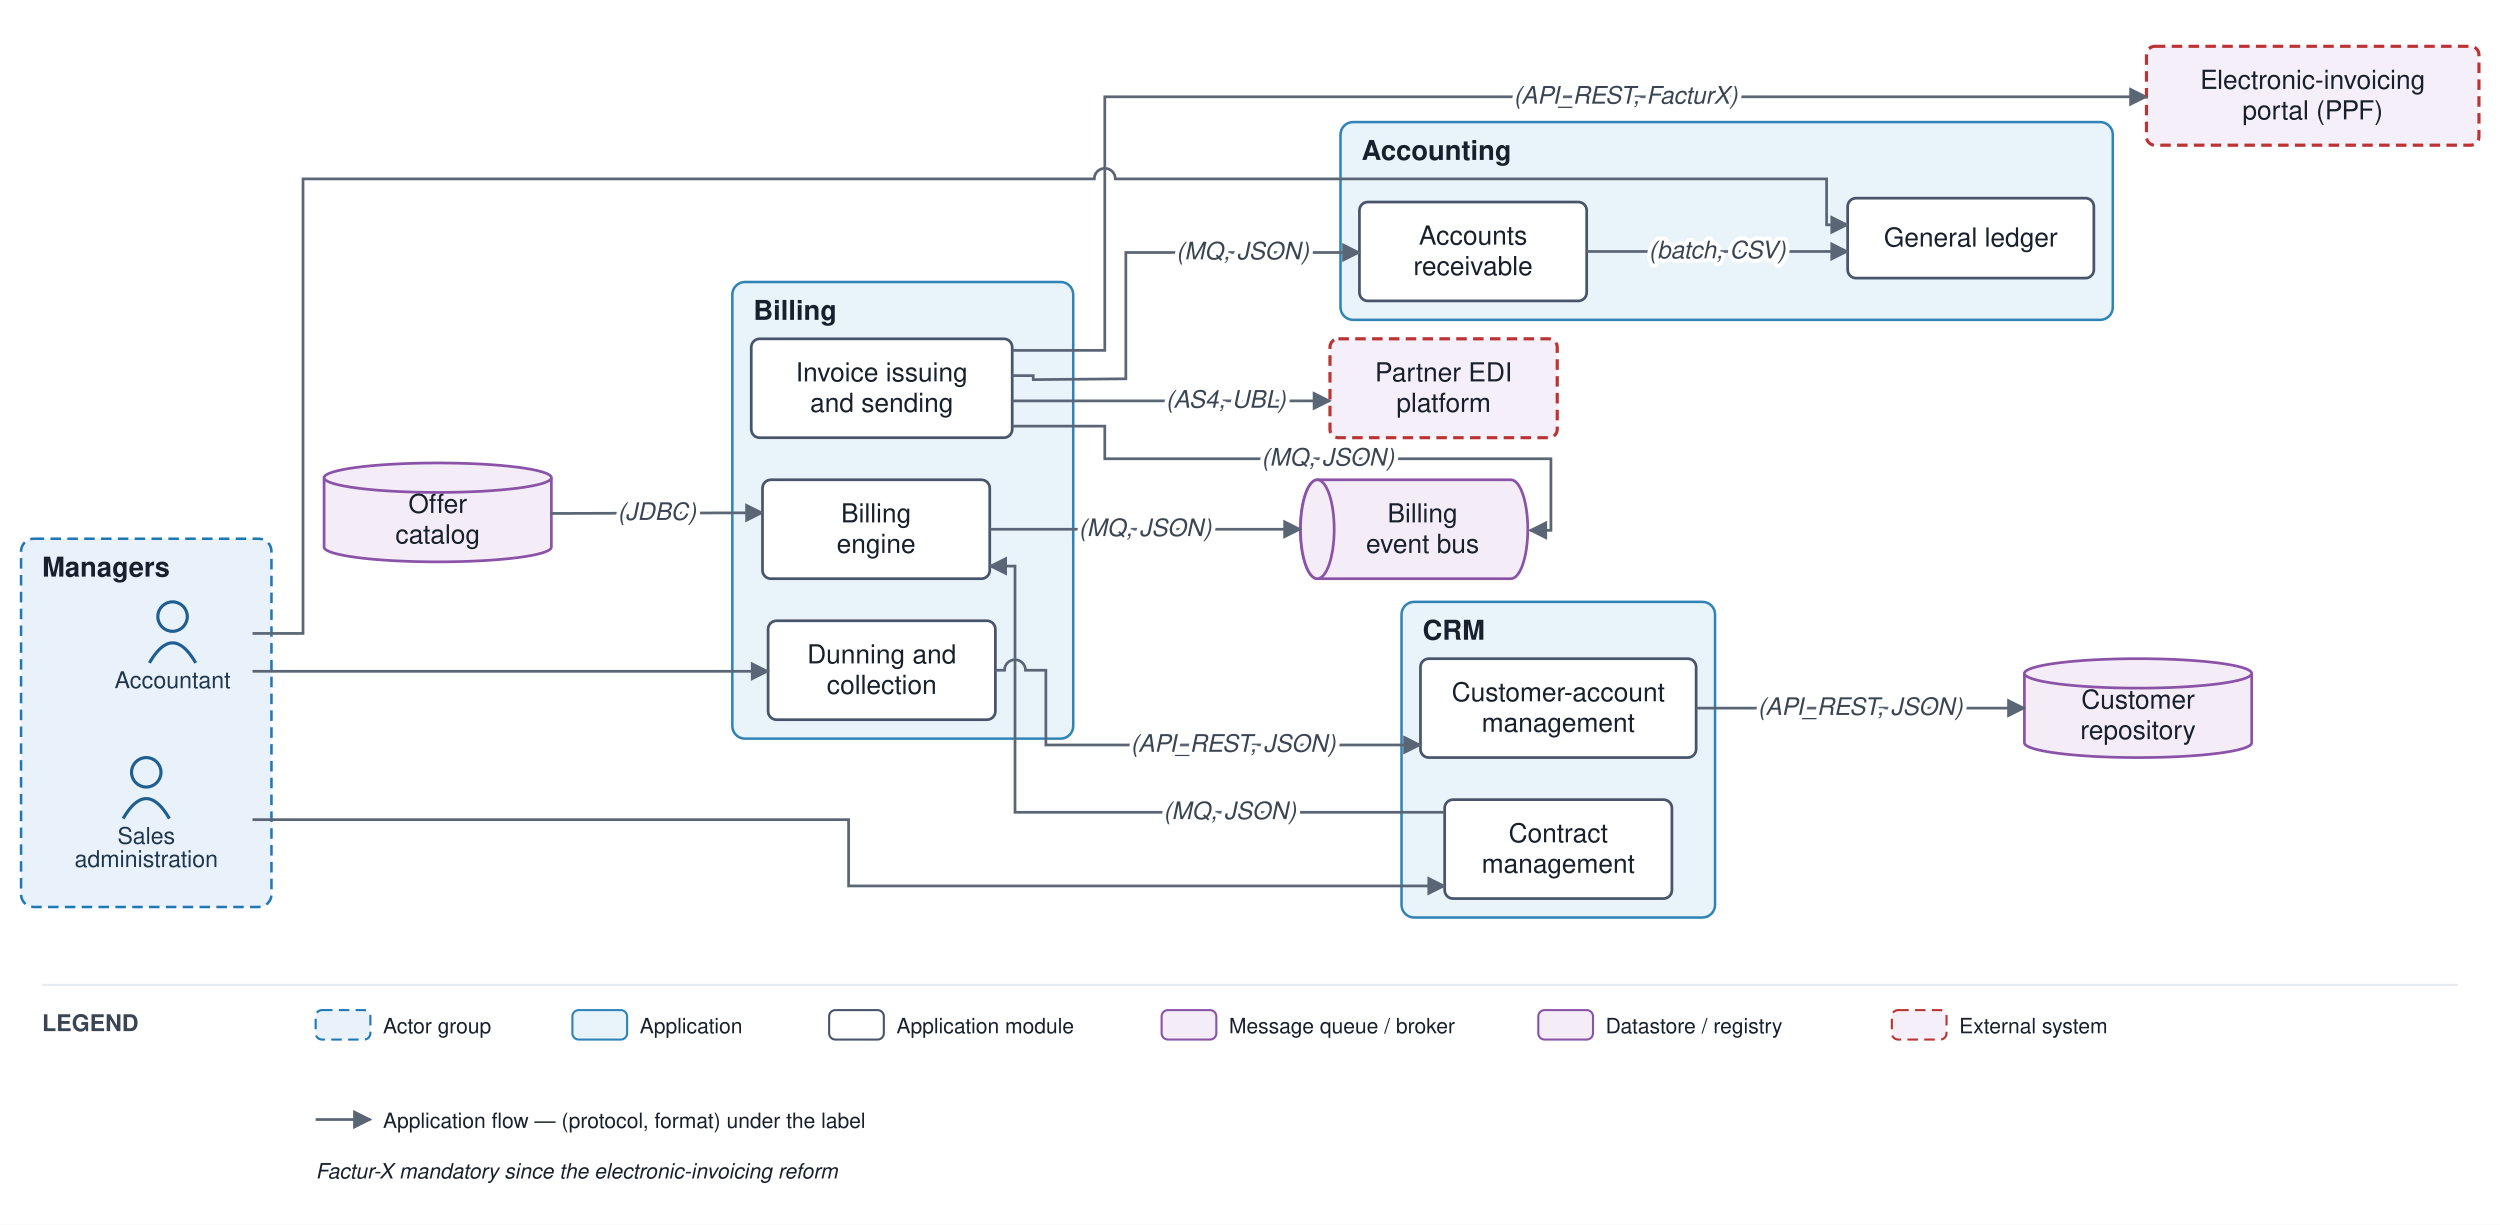
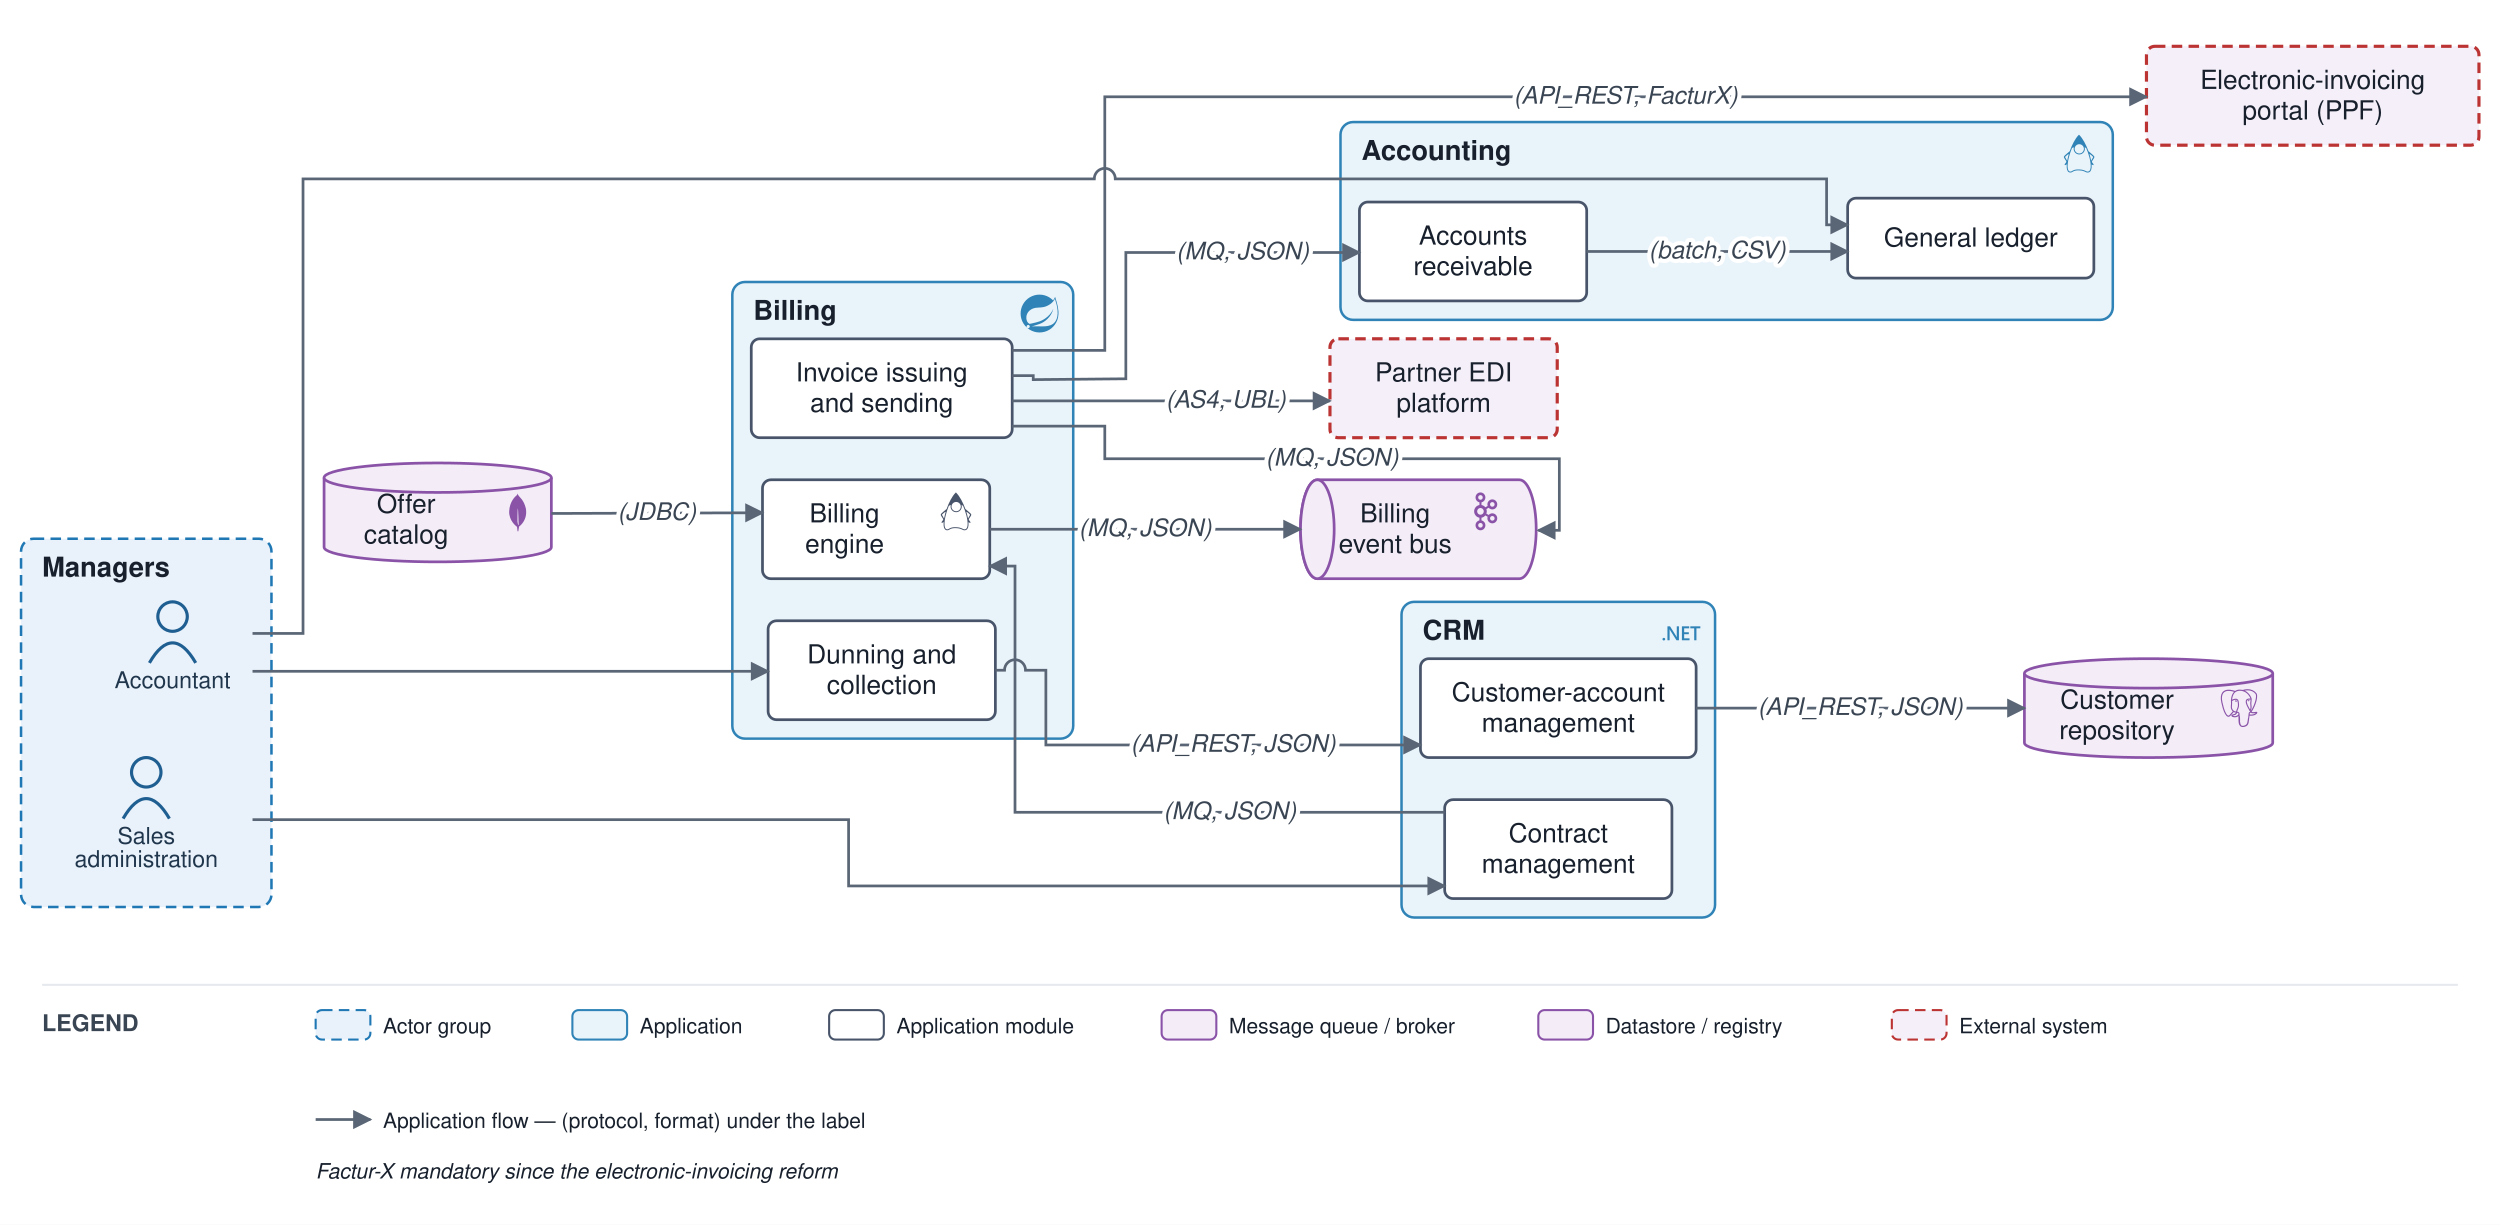
<svg xmlns="http://www.w3.org/2000/svg" viewBox="0 0 1188 582" font-family="Helvetica,Arial,sans-serif">
  <defs>
    <marker id="arr" viewBox="0 0 10 10" refX="9" refY="5" markerWidth="7" markerHeight="7" orient="auto-start-reverse">
      <path d="M0,0 L10,5 L0,10 z" fill="#5a6675" />
    </marker>
  </defs>
  <rect width="1188" height="582" fill="#ffffff" />
  <rect x="10" y="256" width="119" height="175" rx="6" fill="#e9f2fb" stroke="#1f77b4" stroke-width="1.2" stroke-dasharray="5 3" />
  <text x="20" y="274" font-size="13" font-weight="bold" fill="#17202c">Managers</text>
  <rect x="666" y="286" width="149" height="150" rx="6" fill="#e9f3fa" stroke="#2f83b6" stroke-width="1.2" />
  <text x="676" y="304" font-size="13" font-weight="bold" fill="#17202c">CRM</text>
+   <g transform="translate(790 292) scale(0.75)" fill="#2f83b6">
+     <path d="M24 8.77h-2.468v7.565h-1.425V8.77h-2.462V7.53H24zm-6.852 7.565h-4.821V7.53h4.63v1.24h-3.205v2.494h2.953v1.234h-2.953v2.604h3.396zm-6.708 0H8.882L4.78 9.863a2.896 2.896 0 0 1-.258-.51h-.036c.032.189.048.592.048 1.21v5.772H3.157V7.53h1.659l3.965 6.32c.167.261.275.442.323.54h.024c-.04-.233-.06-.629-.06-1.185V7.529h1.372zm-8.703-.693a.868.829 0 0 1-.869.829.868.829 0 0 1-.868-.83.868.829 0 0 1 .868-.828.868.829 0 0 1 .869.829Z" />
+   </g>
  <rect x="348" y="134" width="162" height="217" rx="6" fill="#e9f3fa" stroke="#2f83b6" stroke-width="1.2" />
  <text x="358" y="152" font-size="13" font-weight="bold" fill="#17202c">Billing</text>
+   <g transform="translate(485 140) scale(0.75)" fill="#2f83b6">
+     <path d="M21.854 1.416a10.45 10.45 0 0 1-1.284 2.247A11.967 11.967 0 1 0 3.852 20.776l.445.395a11.954 11.954 0 0 0 19.632-8.297c.346-3.013-.568-6.865-2.074-11.458zM5.58 20.875a1.017 1.017 0 1 1-.148-1.432 1.04 1.04 0 0 1 .148 1.432zm16.199-3.581c-2.938 3.926-9.26 2.593-13.285 2.79 0 0-.716.049-1.432.148 0 0 .272-.123.617-.247 2.84-.988 4.173-1.185 5.902-2.074 3.235-1.655 6.47-5.284 7.112-9.038-1.235 3.605-4.988 6.717-8.396 7.976-2.346.864-6.569 1.704-6.569 1.704l-.173-.099c-2.865-1.408-2.963-7.63 2.272-9.631 2.297-.889 4.47-.395 6.964-.988 2.642-.617 5.704-2.593 6.939-5.186 1.383 4.173 3.062 10.643.049 14.643z" />
+   </g>
  <rect x="637" y="58" width="367" height="94" rx="6" fill="#e9f3fa" stroke="#2f83b6" stroke-width="1.2" />
  <text x="647" y="76" font-size="13" font-weight="bold" fill="#17202c">Accounting</text>
+   <g transform="translate(979 64) scale(0.75)" fill="#2f83b6">
+     <path d="M11.915 0 11.7.215C9.515 2.4 7.47 6.39 6.046 10.483c-1.064 1.024-3.633 2.81-3.711 3.551-.093.87 1.746 2.611 1.55 3.235-.198.625-1.304 1.408-1.014 1.939.1.188.823.011 1.277-.491a13.389 13.389 0 0 0-.017 2.14c.076.906.27 1.668.643 2.232.372.563.956.911 1.667.911.397 0 .727-.114 1.024-.264.298-.149.571-.33.91-.5.68-.34 1.634-.666 3.53-.604 1.903.062 2.872.39 3.559.704.687.314 1.15.664 1.925.664.767 0 1.395-.336 1.807-.9.412-.563.631-1.33.72-2.24.06-.623.055-1.32 0-2.066.454.45 1.117.604 1.213.424.29-.53-.816-1.314-1.013-1.937-.198-.624 1.642-2.366 1.549-3.236-.08-.748-2.707-2.568-3.748-3.586C16.428 6.374 14.308 2.394 12.13.215zm.175 6.038a2.95 2.95 0 0 1 2.943 2.942 2.95 2.95 0 0 1-2.943 2.943A2.95 2.95 0 0 1 9.148 8.98a2.95 2.95 0 0 1 2.942-2.942zM8.685 7.983a3.515 3.515 0 0 0-.145.997c0 1.951 1.6 3.55 3.55 3.55 1.95 0 3.55-1.598 3.55-3.55 0-.329-.046-.648-.132-.951.334.095.64.208.915.336a42.699 42.699 0 0 1 2.042 5.829c.678 2.545 1.01 4.92.846 6.607-.082.844-.29 1.51-.606 1.94-.315.431-.713.651-1.315.651-.593 0-.932-.27-1.673-.61-.741-.338-1.825-.694-3.792-.758-1.974-.064-3.073.293-3.821.669-.375.188-.659.373-.911.5s-.466.2-.752.2c-.53 0-.876-.209-1.16-.64-.285-.43-.474-1.101-.545-1.948-.141-1.693.176-4.069.823-6.614a43.155 43.155 0 0 1 1.934-5.783c.348-.167.749-.31 1.192-.425zm-3.382 4.362a.216.216 0 0 1 .13.031c-.166.56-.323 1.116-.463 1.665a33.849 33.849 0 0 0-.547 2.555 3.9 3.9 0 0 0-.2-.39c-.58-1.012-.914-1.642-1.16-2.08.315-.24 1.679-1.755 2.24-1.781zm13.394.01c.562.027 1.926 1.543 2.24 1.783-.246.438-.58 1.068-1.16 2.08a4.428 4.428 0 0 0-.163.309 32.354 32.354 0 0 0-.562-2.49 40.579 40.579 0 0 0-.482-1.652.216.216 0 0 1 .127-.03z" />
+   </g>
  <circle cx="82" cy="293" r="7" fill="none" stroke="#1f5e91" stroke-width="1.5" />
  <path d="M 71 315 q 11 -19 22 0" fill="none" stroke="#1f5e91" stroke-width="1.5" />
  <text x="82" y="327" font-size="11" text-anchor="middle" fill="#20364c">Accountant</text>
  <circle cx="69.5" cy="367" r="7" fill="none" stroke="#1f5e91" stroke-width="1.5" />
  <path d="M 58.5 389 q 11 -19 22 0" fill="none" stroke="#1f5e91" stroke-width="1.5" />
  <text x="69.5" y="401" font-size="11" text-anchor="middle" fill="#20364c">Sales</text>
  <text x="69.5" y="412" font-size="11" text-anchor="middle" fill="#20364c">administration</text>
  <rect x="675" y="313" width="131" height="47" rx="4" fill="#ffffff" stroke="#48546a" stroke-width="1.3" />
  <text x="740.5" y="333.25" font-size="12.5" text-anchor="middle" fill="#17202c">Customer-account</text>
  <text x="740.5" y="347.75" font-size="12.5" text-anchor="middle" fill="#17202c">management</text>
  <rect x="686.5" y="380" width="108" height="47" rx="4" fill="#ffffff" stroke="#48546a" stroke-width="1.3" />
  <text x="740.5" y="400.25" font-size="12.5" text-anchor="middle" fill="#17202c">Contract</text>
  <text x="740.5" y="414.75" font-size="12.5" text-anchor="middle" fill="#17202c">management</text>
  <rect x="362.333" y="228" width="108" height="47" rx="4" fill="#ffffff" stroke="#48546a" stroke-width="1.3" />
-   <text x="416.333" y="248.25" font-size="12.5" text-anchor="middle" fill="#17202c">Billing</text>
-   <text x="416.333" y="262.75" font-size="12.5" text-anchor="middle" fill="#17202c">engine</text>
+   <g transform="translate(445.3 234) scale(0.75)" fill="#48546a">
+     <path d="M11.915 0 11.7.215C9.515 2.4 7.47 6.39 6.046 10.483c-1.064 1.024-3.633 2.81-3.711 3.551-.093.87 1.746 2.611 1.55 3.235-.198.625-1.304 1.408-1.014 1.939.1.188.823.011 1.277-.491a13.389 13.389 0 0 0-.017 2.14c.076.906.27 1.668.643 2.232.372.563.956.911 1.667.911.397 0 .727-.114 1.024-.264.298-.149.571-.33.91-.5.68-.34 1.634-.666 3.53-.604 1.903.062 2.872.39 3.559.704.687.314 1.15.664 1.925.664.767 0 1.395-.336 1.807-.9.412-.563.631-1.33.72-2.24.06-.623.055-1.32 0-2.066.454.45 1.117.604 1.213.424.29-.53-.816-1.314-1.013-1.937-.198-.624 1.642-2.366 1.549-3.236-.08-.748-2.707-2.568-3.748-3.586C16.428 6.374 14.308 2.394 12.13.215zm.175 6.038a2.95 2.95 0 0 1 2.943 2.942 2.95 2.95 0 0 1-2.943 2.943A2.95 2.95 0 0 1 9.148 8.98a2.95 2.95 0 0 1 2.942-2.942zM8.685 7.983a3.515 3.515 0 0 0-.145.997c0 1.951 1.6 3.55 3.55 3.55 1.95 0 3.55-1.598 3.55-3.55 0-.329-.046-.648-.132-.951.334.095.64.208.915.336a42.699 42.699 0 0 1 2.042 5.829c.678 2.545 1.01 4.92.846 6.607-.082.844-.29 1.51-.606 1.94-.315.431-.713.651-1.315.651-.593 0-.932-.27-1.673-.61-.741-.338-1.825-.694-3.792-.758-1.974-.064-3.073.293-3.821.669-.375.188-.659.373-.911.5s-.466.2-.752.2c-.53 0-.876-.209-1.16-.64-.285-.43-.474-1.101-.545-1.948-.141-1.693.176-4.069.823-6.614a43.155 43.155 0 0 1 1.934-5.783c.348-.167.749-.31 1.192-.425zm-3.382 4.362a.216.216 0 0 1 .13.031c-.166.56-.323 1.116-.463 1.665a33.849 33.849 0 0 0-.547 2.555 3.9 3.9 0 0 0-.2-.39c-.58-1.012-.914-1.642-1.16-2.08.315-.24 1.679-1.755 2.24-1.781zm13.394.01c.562.027 1.926 1.543 2.24 1.783-.246.438-.58 1.068-1.16 2.08a4.428 4.428 0 0 0-.163.309 32.354 32.354 0 0 0-.562-2.49 40.579 40.579 0 0 0-.482-1.652.216.216 0 0 1 .127-.03z" />
+   </g>
+   <text x="401.333" y="248.25" font-size="12.5" text-anchor="middle" fill="#17202c">Billing</text>
+   <text x="401.333" y="262.75" font-size="12.5" text-anchor="middle" fill="#17202c">engine</text>
  <rect x="357" y="161" width="124" height="47" rx="4" fill="#ffffff" stroke="#48546a" stroke-width="1.3" />
  <text x="419" y="181.25" font-size="12.5" text-anchor="middle" fill="#17202c">Invoice issuing</text>
  <text x="419" y="195.75" font-size="12.5" text-anchor="middle" fill="#17202c">and sending</text>
  <rect x="365" y="295" width="108" height="47" rx="4" fill="#ffffff" stroke="#48546a" stroke-width="1.3" />
  <text x="419" y="315.25" font-size="12.5" text-anchor="middle" fill="#17202c">Dunning and</text>
  <text x="419" y="329.75" font-size="12.5" text-anchor="middle" fill="#17202c">collection</text>
  <rect x="878" y="94.167" width="117" height="38" rx="4" fill="#ffffff" stroke="#48546a" stroke-width="1.3" />
  <text x="936.5" y="117.167" font-size="12.5" text-anchor="middle" fill="#17202c">General ledger</text>
  <rect x="646" y="96" width="108" height="47" rx="4" fill="#ffffff" stroke="#48546a" stroke-width="1.3" />
  <text x="700" y="116.25" font-size="12.5" text-anchor="middle" fill="#17202c">Accounts</text>
  <text x="700" y="130.75" font-size="12.5" text-anchor="middle" fill="#17202c">receivable</text>
-   <path d="M 626 228 h 92 a 8 23.5 0 0 1 0 47 h -92 a 8 23.5 0 0 1 0 -47" fill="#f4edf8" stroke="#8a53a8" stroke-width="1.3" />
+   <path d="M 626 228 h 96 a 8 23.5 0 0 1 0 47 h -96 a 8 23.5 0 0 1 0 -47" fill="#f4edf8" stroke="#8a53a8" stroke-width="1.3" />
  <ellipse cx="626" cy="251.5" rx="8" ry="23.5" fill="#f4edf8" stroke="#8a53a8" stroke-width="1.3" />
-   <text x="676" y="248.25" font-size="12.5" text-anchor="middle" fill="#17202c">Billing</text>
-   <text x="676" y="262.75" font-size="12.5" text-anchor="middle" fill="#17202c">event bus</text>
-   <path d="M 962 320 v 33 a 54 7 0 0 0 108 0 v -33" fill="#f4edf8" stroke="#8a53a8" stroke-width="1.3" />
-   <ellipse cx="1016" cy="320" rx="54" ry="7" fill="#f4edf8" stroke="#8a53a8" stroke-width="1.3" />
-   <text x="1016" y="336.75" font-size="12.5" text-anchor="middle" fill="#17202c">Customer</text>
-   <text x="1016" y="351.25" font-size="12.5" text-anchor="middle" fill="#17202c">repository</text>
+   <g transform="translate(697 234) scale(0.75)" fill="#8a53a8">
+     <path d="M9.71 2.136a1.43 1.43 0 0 0-2.047 0h-.007a1.48 1.48 0 0 0-.421 1.042c0 .41.161.777.422 1.039l.007.007c.257.264.616.426 1.019.426.404 0 .766-.162 1.027-.426l.003-.007c.261-.262.421-.629.421-1.039 0-.408-.159-.777-.421-1.042H9.71zM8.683 22.295c.404 0 .766-.167 1.027-.429l.003-.008c.261-.261.421-.631.421-1.036 0-.41-.159-.778-.421-1.044H9.71a1.42 1.42 0 0 0-1.027-.432 1.4 1.4 0 0 0-1.02.432h-.007c-.26.266-.422.634-.422 1.044 0 .406.161.775.422 1.036l.007.008c.258.262.617.429 1.02.429zm7.89-4.462c.359-.096.683-.33.882-.684l.027-.052a1.47 1.47 0 0 0 .114-1.067 1.454 1.454 0 0 0-.675-.896l-.021-.014a1.425 1.425 0 0 0-1.078-.132c-.36.091-.684.335-.881.686-.2.349-.241.75-.146 1.119.099.363.33.691.675.896h.002c.346.203.737.239 1.101.144zm-6.405-7.342a2.083 2.083 0 0 0-1.485-.627c-.58 0-1.103.242-1.482.627-.378.385-.612.916-.612 1.507s.233 1.124.612 1.514a2.08 2.08 0 0 0 2.967 0c.379-.39.612-.923.612-1.514s-.233-1.122-.612-1.507zm-.835-2.51c.843.141 1.6.552 2.178 1.144h.004c.092.093.182.196.265.299l1.446-.851a3.176 3.176 0 0 1-.047-1.808 3.149 3.149 0 0 1 1.456-1.926l.025-.016a3.062 3.062 0 0 1 2.345-.306c.77.21 1.465.721 1.898 1.482v.002c.431.757.518 1.626.313 2.408a3.145 3.145 0 0 1-1.456 1.928l-.198.118h-.02a3.095 3.095 0 0 1-2.154.201 3.127 3.127 0 0 1-1.514-.944l-1.444.848a4.162 4.162 0 0 1 0 2.879l1.444.846c.413-.47.939-.789 1.514-.944a3.041 3.041 0 0 1 2.371.319l.048.023v.002a3.17 3.17 0 0 1 1.408 1.906 3.215 3.215 0 0 1-.313 2.405l-.026.053-.003-.005a3.147 3.147 0 0 1-1.867 1.436 3.096 3.096 0 0 1-2.371-.318v-.006a3.156 3.156 0 0 1-1.456-1.927 3.175 3.175 0 0 1 .047-1.805l-1.446-.848a3.905 3.905 0 0 1-.265.294l-.004.005a3.938 3.938 0 0 1-2.178 1.138v1.699a3.09 3.09 0 0 1 1.56.862l.002.004c.565.572.914 1.368.914 2.243 0 .873-.35 1.664-.914 2.239l-.002.009a3.1 3.1 0 0 1-2.21.931 3.1 3.1 0 0 1-2.206-.93h-.002v-.009a3.186 3.186 0 0 1-.916-2.239c0-.875.35-1.672.916-2.243v-.004h.002a3.1 3.1 0 0 1 1.558-.862v-1.699a3.926 3.926 0 0 1-2.176-1.138l-.006-.005a4.098 4.098 0 0 1-1.173-2.874c0-1.122.452-2.136 1.173-2.872h.006a3.947 3.947 0 0 1 2.176-1.144V6.289a3.137 3.137 0 0 1-1.558-.864h-.002v-.004a3.192 3.192 0 0 1-.916-2.243c0-.871.35-1.669.916-2.243l.002-.002A3.084 3.084 0 0 1 8.683 0c.861 0 1.641.355 2.21.932v.002h.002c.565.574.914 1.372.914 2.243 0 .876-.35 1.667-.914 2.243l-.002.005a3.142 3.142 0 0 1-1.56.864v1.692zm8.121-1.129l-.012-.019a1.452 1.452 0 0 0-.87-.668 1.43 1.43 0 0 0-1.103.146h.002c-.347.2-.58.529-.677.896-.095.365-.054.768.146 1.119l.007.009c.2.347.519.579.874.673.357.103.755.059 1.098-.144l.019-.009a1.47 1.47 0 0 0 .657-.885 1.493 1.493 0 0 0-.141-1.118" />
+   </g>
+   <text x="663" y="248.25" font-size="12.5" text-anchor="middle" fill="#17202c">Billing</text>
+   <text x="663" y="262.75" font-size="12.5" text-anchor="middle" fill="#17202c">event bus</text>
+   <path d="M 962 320 v 33 a 59 7 0 0 0 118 0 v -33" fill="#f4edf8" stroke="#8a53a8" stroke-width="1.3" />
+   <ellipse cx="1021" cy="320" rx="59" ry="7" fill="#f4edf8" stroke="#8a53a8" stroke-width="1.3" />
+   <g transform="translate(1055 327.5) scale(0.75)" fill="#8a53a8">
+     <path d="M23.559 14.723a.527.527 0 0 0-.056-.119c-.139-.263-.477-.342-1.007-.232-1.653.341-2.293.131-2.526-.019 1.342-2.048 2.445-4.522 3.041-6.83.271-1.051.798-3.524.122-4.732a1.564 1.564 0 0 0-.151-.235C21.693.909 19.801.025 17.51.001c-1.495-.016-2.771.346-3.116.479a9.449 9.449 0 0 0-.516-.082 8.044 8.044 0 0 0-1.311-.128c-1.182-.018-2.204.264-3.05.841-.857-.321-4.789-1.645-7.222.079C.936 2.153.309 3.873.43 6.304c.041.818.507 3.334 1.242 5.744.46 1.506.939 2.702 1.433 3.582.553.994 1.126 1.593 1.714 1.79.447.149 1.133.144 1.858-.728.801-.964 1.59-1.826 1.945-2.207.435.235.906.362 1.39.377a.057.057 0 0 0 0.0.004 11.031 11.031 0 0 0-.247.305c-.339.43-.409.52-1.5.744-.31.064-1.134.234-1.146.811-.003.122.033.231.092.327.227.423.922.61 1.015.633 1.335.334 2.504.092 3.371-.679-.017 2.231.077 4.417.345 5.087.221.553.762 1.905 2.469 1.904.251 0 .526-.029.83-.094 1.782-.382 2.556-1.17 2.855-2.906.15-.871.402-2.875.539-4.101.017-.07.036-.121.057-.136.001-.001.07-.047.427.031a.367.367 0 0 0 .044.007l.254.022.015.001c.847.038 1.911-.143 2.531-.431.644-.299 1.806-1.032 1.595-1.67zM2.371 11.877c-.744-2.436-1.178-4.885-1.212-5.572-.109-2.171.417-3.683 1.562-4.493 1.837-1.299 4.84-.541 6.108-.13-.003.003-.007.006-.01.009-2.024 2.044-1.976 5.536-1.971 5.75-0.0.082.007.199.016.359.035.587.1 1.68-.073 2.918-.161 1.15.194 2.276.973 3.089.081.084.165.163.252.237-.347.371-1.1 1.193-1.903 2.158-.568.682-.96.552-1.089.509-.392-.131-.813-.587-1.238-1.322-.48-.839-.964-2.032-1.415-3.513zm6.007 5.087c-.171-.043-.327-.113-.432-.177.089-.039.237-.09.483-.141 1.283-.264 1.482-.451 1.914-1.0.099-.126.212-.269.367-.443a.355.355 0 0 0 .074-.13c.171-.151.272-.11.437-.042.156.065.308.26.369.475.029.102.062.294-.045.444-.904 1.266-2.222 1.249-3.168 1.013zm2.094-3.988-.052.141c-.133.357-.257.688-.333 1.003-.667-.002-1.317-.287-1.81-.802-.628-.655-.913-1.566-.782-2.5.183-1.308.115-2.447.079-3.059-.005-.086-.009-.161-.012-.22.296-.262 1.666-.996 2.643-.772.446.102.718.406.831.928.585 2.704.077 3.831-.33 4.736-.084.187-.163.363-.231.545zm7.364 4.572c-.017.177-.036.376-.062.596l-.146.438a.355.355 0 0 0-.018.108c-.006.475-.054.649-.115.869-.063.229-.135.489-.179 1.058-.11 1.414-.878 2.227-2.417 2.557-1.516.325-1.784-.497-2.021-1.222a6.582 6.582 0 0 0-.077-.227c-.215-.586-.191-1.412-.157-2.555.017-.561-.025-1.901-.33-2.646.004-.293.011-.591.019-.892a.353.353 0 0 0-.015-.113 1.493 1.493 0 0 0-.044-.208c-.123-.428-.421-.787-.78-.935-.142-.059-.404-.167-.718-.087.067-.276.183-.588.309-.925l.053-.142c.059-.16.134-.326.213-.501.426-.948 1.011-2.245.377-5.177-.237-1.098-1.03-1.634-2.232-1.51-.721.075-1.38.365-1.709.532a5.672 5.672 0 0 0-.196.104c.092-1.106.439-3.174 1.736-4.482a4.031 4.031 0 0 1 .303-.276.353.353 0 0 0 .145-.064c.752-.571 1.694-.851 2.802-.833.409.007.802.034 1.174.081 1.939.354 3.244 1.447 4.036 2.383.814.962 1.255 1.931 1.431 2.454-1.323-.135-2.223.127-2.68.779-.993 1.419.543 4.173 1.281 5.496.135.243.252.452.289.541.24.583.551.971.779 1.255.07.087.137.171.189.245-.401.116-1.121.383-1.055 1.717-.012.156-.042.447-.083.815-.046.208-.07.46-.099.766zm.89-1.621c-.041-.832.269-.918.597-1.01a2.857 2.857 0 0 0 .135-.041 1.202 1.202 0 0 0 .134.103c.57.377 1.582.421 3.007.134-.202.177-.519.399-.953.601-.41.19-1.096.333-1.747.364-.72.034-1.086-.081-1.172-.151zm.57-9.271c-.006.351-.054.669-.105 1.002-.055.358-.112.727-.126 1.176-.014.437.04.891.093 1.33.107.887.216 1.8-.207 2.701a3.527 3.527 0 0 1-.188-.386c-.053-.128-.167-.333-.325-.616-.616-1.104-2.057-3.69-1.319-4.745.38-.543 1.341-.566 2.178-.463zm.228 7.014a12.376 12.376 0 0 0-.085-.107l-.035-.044c.726-1.2.584-2.386.458-3.438-.052-.432-.101-.84-.088-1.223.013-.406.067-.754.118-1.091.064-.415.129-.844.111-1.351.013-.053.019-.116.012-.19-.046-.485-.6-1.938-1.729-3.253-.608-.707-1.49-1.497-2.689-2.039.525-.107 1.233-.203 2.024-.186 2.051.046 3.675.814 4.824 2.282a.908.908 0 0 1 .067.1c.723 1.356-.276 6.275-2.987 10.54zm-8.817-6.116c-.025.179-.309.422-.621.422a.582.582 0 0 1-.081-.006c-.187-.026-.377-.144-.506-.316-.046-.06-.12-.178-.105-.284.005-.04.026-.099.092-.149.118-.089.352-.123.61-.087.316.044.643.194.611.419zm7.931-.411c.011.079-.049.201-.153.31-.068.072-.212.196-.408.223a.546.546 0 0 1-.075.005c-.293 0-.541-.234-.561-.372-.024-.176.264-.311.561-.352.297-.041.611.009.636.185z" />
+   </g>
+   <text x="1006" y="336.75" font-size="12.5" text-anchor="middle" fill="#17202c">Customer</text>
+   <text x="1006" y="351.25" font-size="12.5" text-anchor="middle" fill="#17202c">repository</text>
  <path d="M 154 227 v 33 a 54 7 0 0 0 108 0 v -33" fill="#f4edf8" stroke="#8a53a8" stroke-width="1.3" />
  <ellipse cx="208" cy="227" rx="54" ry="7" fill="#f4edf8" stroke="#8a53a8" stroke-width="1.3" />
-   <text x="208" y="243.75" font-size="12.5" text-anchor="middle" fill="#17202c">Offer</text>
-   <text x="208" y="258.25" font-size="12.5" text-anchor="middle" fill="#17202c">catalog</text>
+   <g transform="translate(237 234.5) scale(0.75)" fill="#8a53a8">
+     <path d="M17.193 9.555c-1.264-5.58-4.252-7.414-4.573-8.115-.28-.394-.53-.954-.735-1.44-.036.495-.055.685-.523 1.184-.723.566-4.438 3.682-4.74 10.02-.282 5.912 4.27 9.435 4.888 9.884l.07.05A73.49 73.49 0 0111.91 24h.481c.114-1.032.284-2.056.51-3.07.417-.296.604-.463.85-.693a11.342 11.342 0 003.639-8.464c.01-.814-.103-1.662-.197-2.218zm-5.336 8.195s0-8.291.275-8.29c.213 0 .49 10.695.49 10.695-.381-.045-.765-1.76-.765-2.405z" />
+   </g>
+   <text x="193" y="243.75" font-size="12.5" text-anchor="middle" fill="#17202c">Offer</text>
+   <text x="193" y="258.25" font-size="12.5" text-anchor="middle" fill="#17202c">catalog</text>
  <rect x="632" y="161" width="108" height="47" rx="4" fill="#f4eff8" stroke="#b33" stroke-width="1.5" stroke-dasharray="5 3" />
  <text x="686" y="181.25" font-size="12.5" text-anchor="middle" fill="#17202c">Partner EDI</text>
  <text x="686" y="195.75" font-size="12.5" text-anchor="middle" fill="#17202c">platform</text>
  <rect x="1020" y="22" width="158" height="47" rx="4" fill="#f4eff8" stroke="#b33" stroke-width="1.5" stroke-dasharray="5 3" />
  <text x="1099" y="42.25" font-size="12.5" text-anchor="middle" fill="#17202c">Electronic-invoicing</text>
  <text x="1099" y="56.75" font-size="12.5" text-anchor="middle" fill="#17202c">portal (PPF)</text>
  <path d="M 120 389.5 L 403.25 389.5 L 403.25 421 L 686.5 421" fill="none" stroke="#5a6675" stroke-width="1.3" marker-end="url(#arr)" />
  <path d="M 806 336.5 L 962 336.5" fill="none" stroke="#5a6675" stroke-width="1.3" marker-end="url(#arr)" />
  <path d="M 686.5 386 L 482.333 386 L 482.333 269 L 470.333 269" fill="none" stroke="#5a6675" stroke-width="1.3" marker-end="url(#arr)" />
  <path d="M 262 244 L 362.333 243.667" fill="none" stroke="#5a6675" stroke-width="1.3" marker-end="url(#arr)" />
  <path d="M 470.333 251.5 L 618 251.5" fill="none" stroke="#5a6675" stroke-width="1.3" marker-end="url(#arr)" />
-   <path d="M 481 202.5 L 525 202.5 L 525 218 L 737 218 L 737 252 L 727 252" fill="none" stroke="#5a6675" stroke-width="1.3" marker-end="url(#arr)" />
+   <path d="M 481 202.5 L 525 202.5 L 525 218 L 741 218 L 741 252 L 731 252" fill="none" stroke="#5a6675" stroke-width="1.3" marker-end="url(#arr)" />
  <path d="M 481 190.5 L 505 190.5 L 632 190.5" fill="none" stroke="#5a6675" stroke-width="1.3" marker-end="url(#arr)" />
  <path d="M 481 166.5 L 525 166.5 L 525 46 L 1020 46" fill="none" stroke="#5a6675" stroke-width="1.3" marker-end="url(#arr)" />
  <path d="M 481 178.5 L 491 178.5 L 491 180.4 L 535 180 L 535 120 L 646 120" fill="none" stroke="#5a6675" stroke-width="1.3" marker-end="url(#arr)" />
  <path d="M 473 318.5 L 477.333 318.5 A 5 5 0 0 1 487.333 318.5 L 497 318.5 L 497 354 L 675 354" fill="none" stroke="#5a6675" stroke-width="1.3" marker-end="url(#arr)" />
  <path d="M 754 119.5 L 878 119.5" fill="none" stroke="#5a6675" stroke-width="1.3" marker-end="url(#arr)" />
  <path d="M 120 301 L 144 301 L 144 85 L 520 85 A 5 5 0 0 1 530 85 L 868 85 L 868 106.833 L 878 106.833" fill="none" stroke="#5a6675" stroke-width="1.3" marker-end="url(#arr)" />
  <path d="M 120 319 L 365 319" fill="none" stroke="#5a6675" stroke-width="1.3" marker-end="url(#arr)" />
  <text x="884" y="339.75" font-size="11.5" text-anchor="middle" fill="#3a4553" font-style="italic" stroke="#ffffff" stroke-width="4" paint-order="stroke" stroke-linejoin="round">(API_REST, JSON)</text>
  <text x="584.417" y="389.25" font-size="11.5" text-anchor="middle" fill="#3a4553" font-style="italic" stroke="#ffffff" stroke-width="4" paint-order="stroke" stroke-linejoin="round">(MQ, JSON)</text>
  <text x="312.167" y="247.083" font-size="11.5" text-anchor="middle" fill="#3a4553" font-style="italic" stroke="#ffffff" stroke-width="4" paint-order="stroke" stroke-linejoin="round">(JDBC)</text>
  <text x="544.167" y="254.75" font-size="11.5" text-anchor="middle" fill="#3a4553" font-style="italic" stroke="#ffffff" stroke-width="4" paint-order="stroke" stroke-linejoin="round">(MQ, JSON)</text>
-   <text x="631" y="221.25" font-size="11.5" text-anchor="middle" fill="#3a4553" font-style="italic" stroke="#ffffff" stroke-width="4" paint-order="stroke" stroke-linejoin="round">(MQ, JSON)</text>
+   <text x="633" y="221.25" font-size="11.5" text-anchor="middle" fill="#3a4553" font-style="italic" stroke="#ffffff" stroke-width="4" paint-order="stroke" stroke-linejoin="round">(MQ, JSON)</text>
  <text x="582.5" y="193.75" font-size="11.5" text-anchor="middle" fill="#3a4553" font-style="italic" stroke="#ffffff" stroke-width="4" paint-order="stroke" stroke-linejoin="round">(AS4, UBL)</text>
  <text x="772.5" y="49.25" font-size="11.5" text-anchor="middle" fill="#3a4553" font-style="italic" stroke="#ffffff" stroke-width="4" paint-order="stroke" stroke-linejoin="round">(API_REST, FacturX)</text>
  <text x="590.5" y="123.25" font-size="11.5" text-anchor="middle" fill="#3a4553" font-style="italic" stroke="#ffffff" stroke-width="4" paint-order="stroke" stroke-linejoin="round">(MQ, JSON)</text>
  <text x="586" y="357.25" font-size="11.5" text-anchor="middle" fill="#3a4553" font-style="italic" stroke="#ffffff" stroke-width="4" paint-order="stroke" stroke-linejoin="round">(API_REST, JSON)</text>
  <text x="816" y="122.75" font-size="11.5" text-anchor="middle" fill="#3a4553" font-style="italic" stroke="#ffffff" stroke-width="4" paint-order="stroke" stroke-linejoin="round">(batch, CSV)</text>
  <line x1="20" y1="468" x2="1168" y2="468" stroke="#e6e9ee" stroke-width="1" />
  <text x="20" y="490" font-size="11" font-weight="bold" fill="#3a4553">LEGEND</text>
  <rect x="150" y="480" width="26" height="14" rx="3" fill="#e9f2fb" stroke="#1f77b4" stroke-dasharray="5 3" />
  <text x="182" y="491" font-size="10" fill="#17202c">Actor group</text>
  <rect x="272" y="480" width="26" height="14" rx="3" fill="#e9f3fa" stroke="#2f83b6" />
  <text x="304" y="491" font-size="10" fill="#17202c">Application</text>
  <rect x="394" y="480" width="26" height="14" rx="3" fill="#ffffff" stroke="#48546a" />
  <text x="426" y="491" font-size="10" fill="#17202c">Application module</text>
  <rect x="552" y="480" width="26" height="14" rx="3" fill="#f4edf8" stroke="#8a53a8" />
  <text x="584" y="491" font-size="10" fill="#17202c">Message queue / broker</text>
  <rect x="731" y="480" width="26" height="14" rx="3" fill="#f4edf8" stroke="#8a53a8" />
  <text x="763" y="491" font-size="10" fill="#17202c">Datastore / registry</text>
  <rect x="899" y="480" width="26" height="14" rx="3" fill="#f4eff8" stroke="#b33" stroke-dasharray="5 3" />
  <text x="931" y="491" font-size="10" fill="#17202c">External system</text>
  <line x1="150" y1="532" x2="176" y2="532" stroke="#5a6675" stroke-width="1.3" marker-end="url(#arr)" />
  <text x="182" y="536" font-size="10" fill="#17202c">Application flow — (protocol, format) under the label</text>
  <text x="150" y="560" font-size="10" fill="#17202c" font-style="italic">Factur-X mandatory since the electronic-invoicing reform</text>
</svg>
